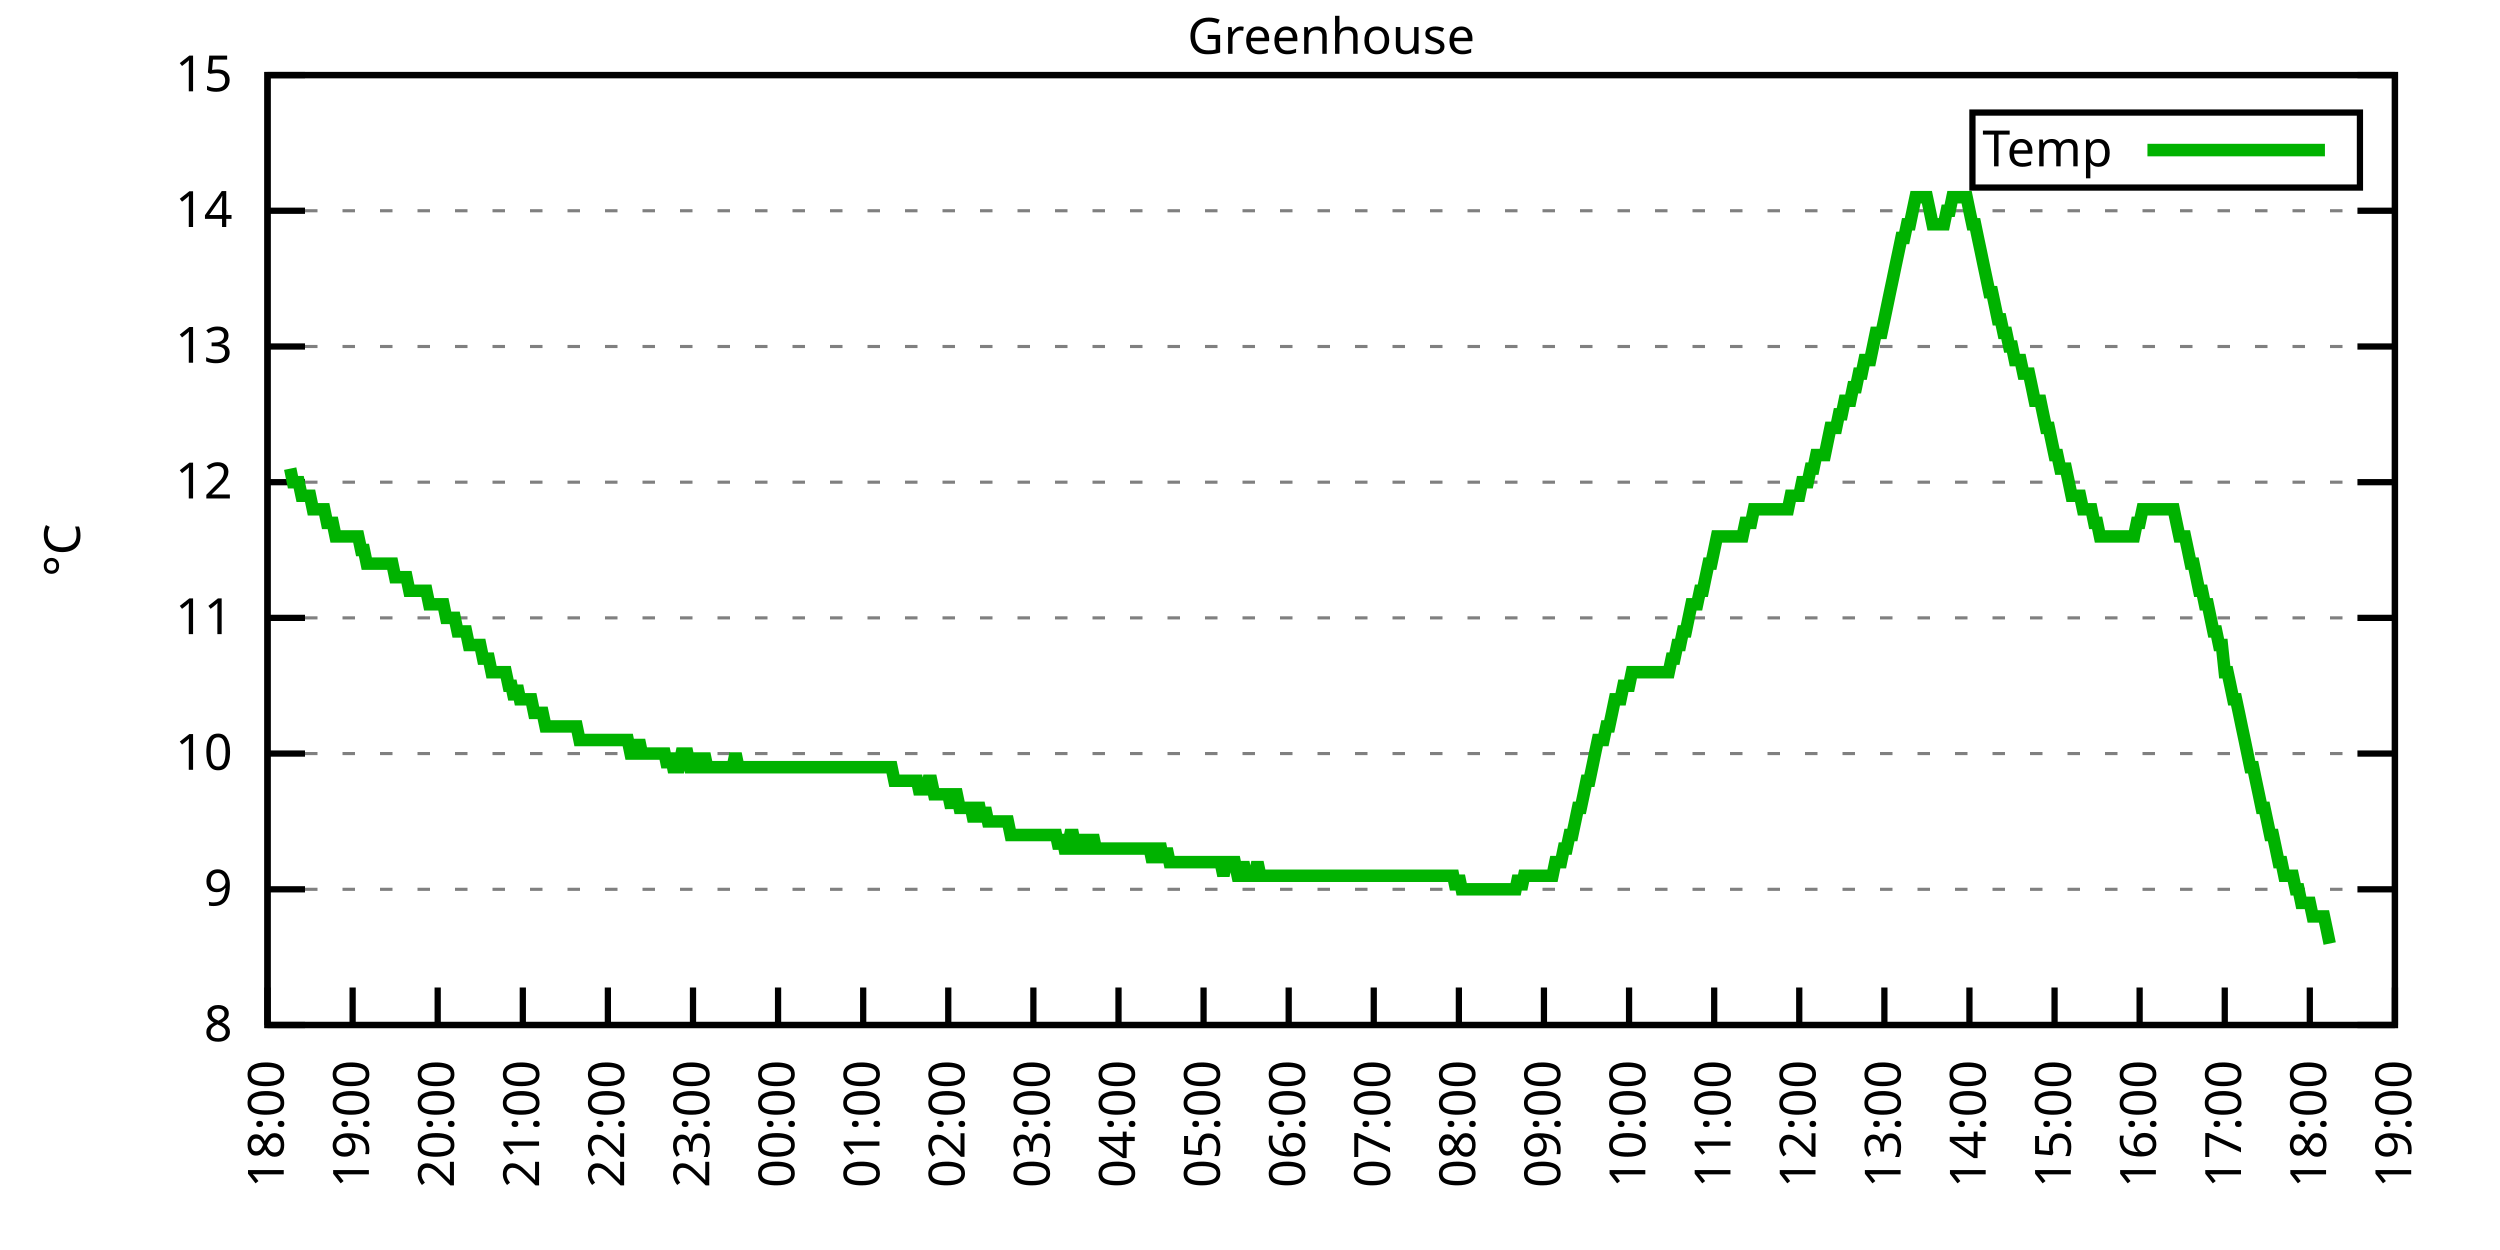
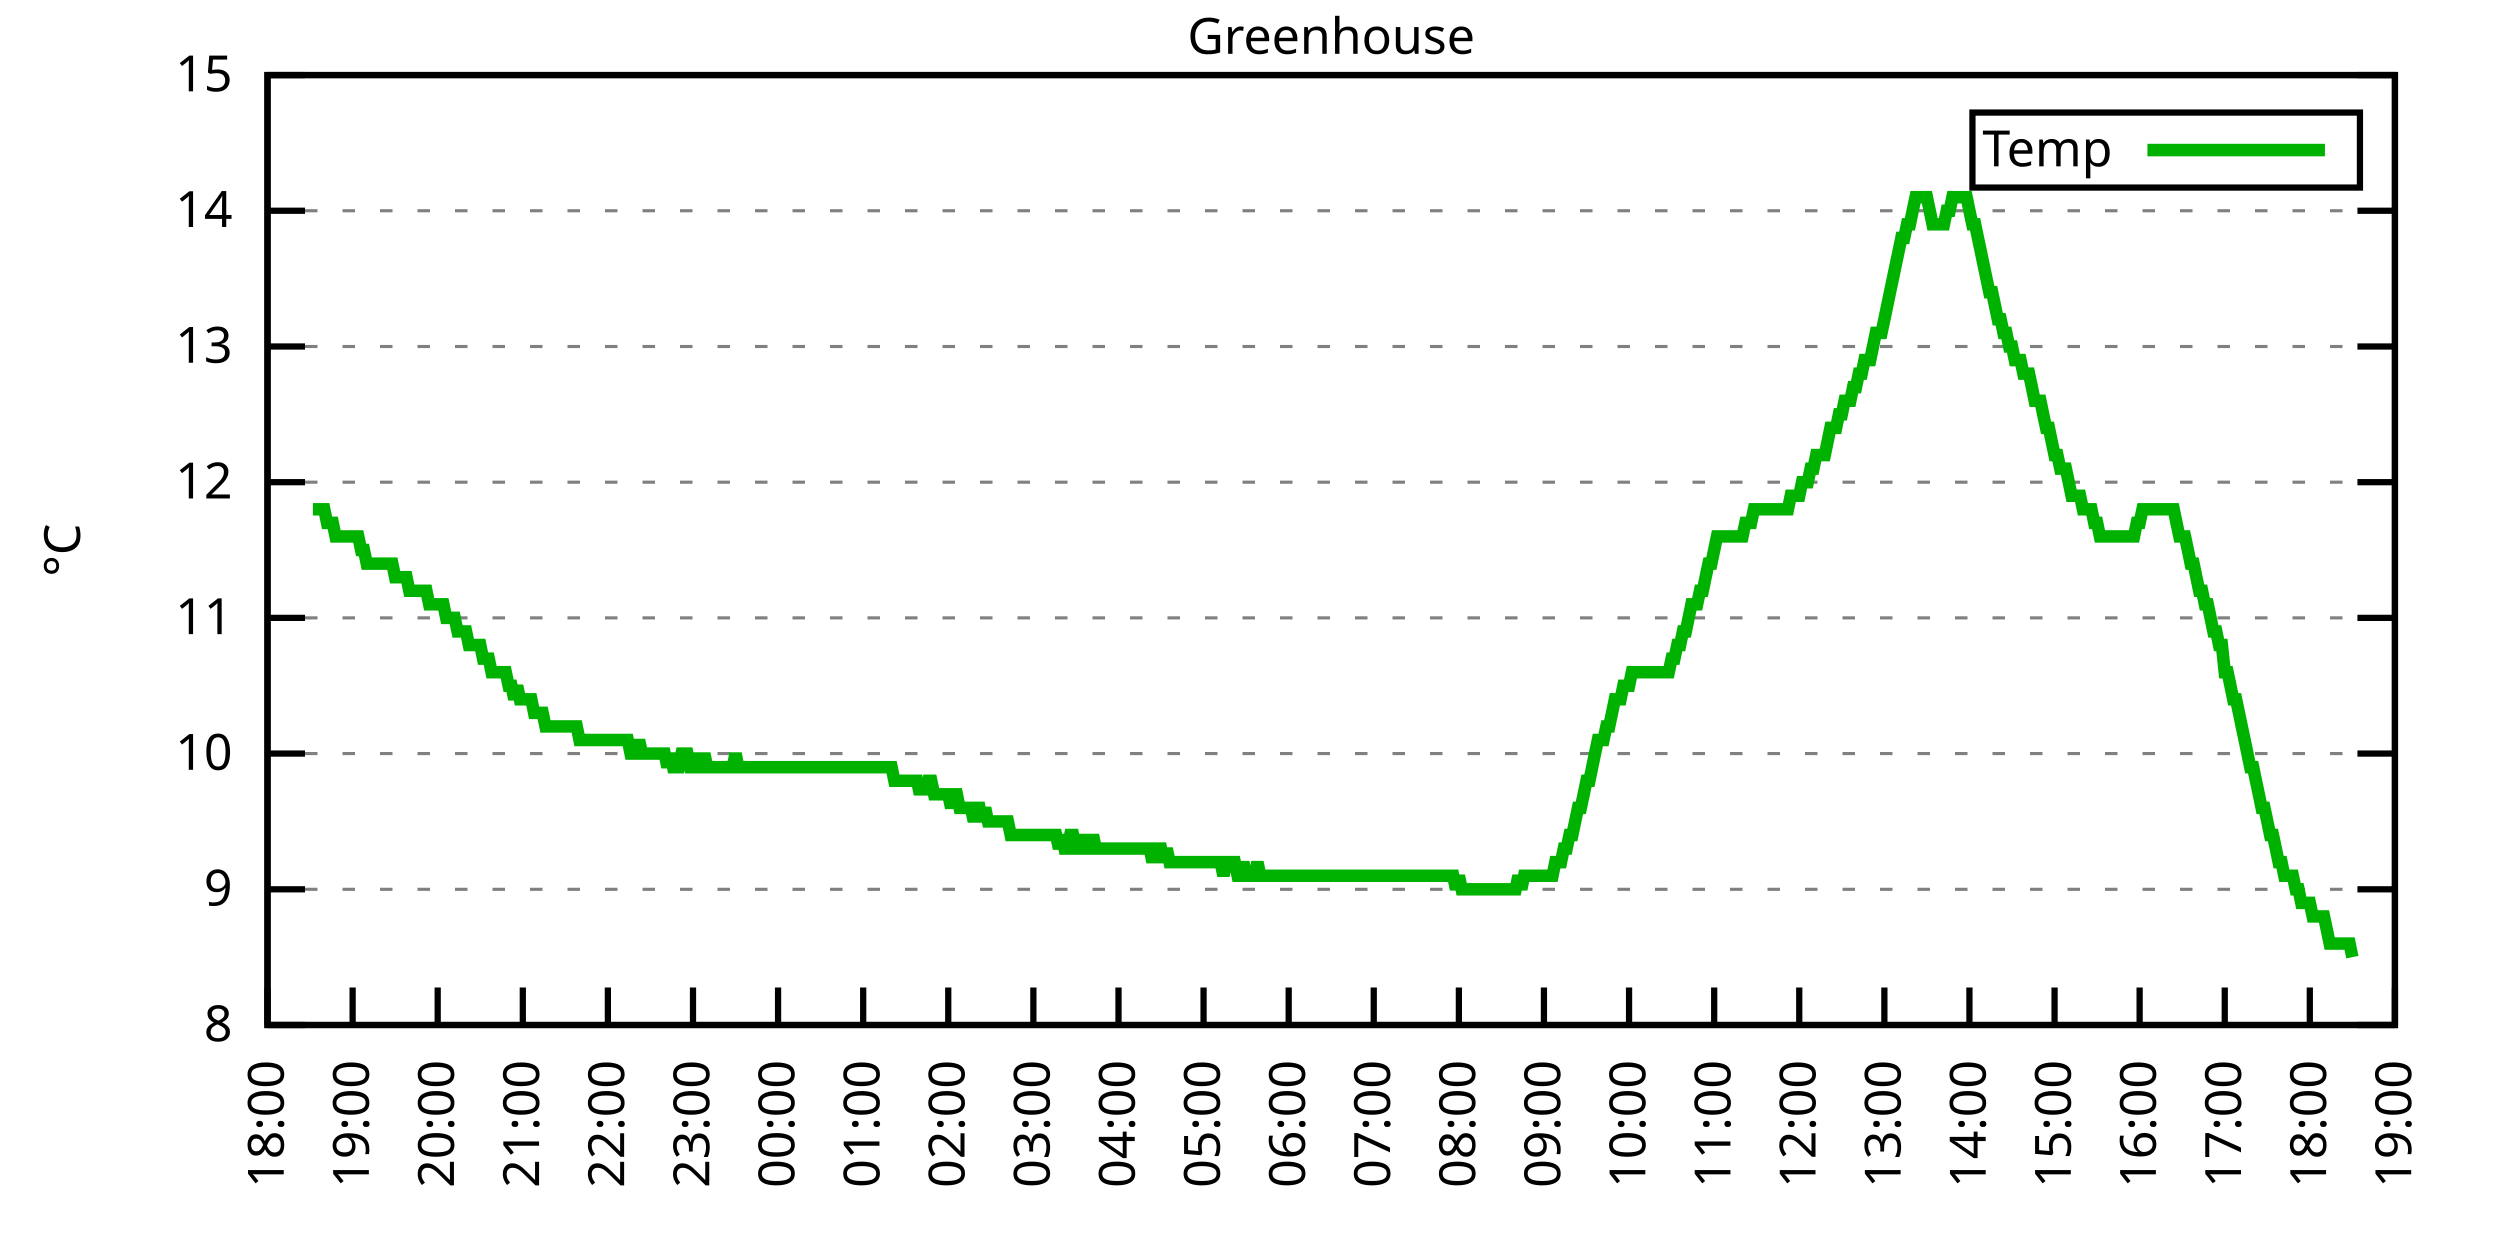
<svg xmlns="http://www.w3.org/2000/svg" xmlns:xlink="http://www.w3.org/1999/xlink" width="400" height="200" viewBox="0 0 400 200">
  <g id="gnuplot_canvas">
    <rect x="0" y="0" width="400" height="200" fill="none" />
    <defs>
      <circle id="gpDot" r="0.5" stroke-width="0.5" stroke="currentColor" />
      <path id="gpPt0" stroke-width="0.333" stroke="currentColor" d="M-1,0 h2 M0,-1 v2" />
      <path id="gpPt1" stroke-width="0.333" stroke="currentColor" d="M-1,-1 L1,1 M1,-1 L-1,1" />
      <path id="gpPt2" stroke-width="0.333" stroke="currentColor" d="M-1,0 L1,0 M0,-1 L0,1 M-1,-1 L1,1 M-1,1 L1,-1" />
      <rect id="gpPt3" stroke-width="0.333" stroke="currentColor" x="-1" y="-1" width="2" height="2" />
      <rect id="gpPt4" stroke-width="0.333" stroke="currentColor" fill="currentColor" x="-1" y="-1" width="2" height="2" />
      <circle id="gpPt5" stroke-width="0.333" stroke="currentColor" cx="0" cy="0" r="1" />
      <use xlink:href="#gpPt5" id="gpPt6" fill="currentColor" stroke="none" />
      <path id="gpPt7" stroke-width="0.333" stroke="currentColor" d="M0,-1.33 L-1.33,0.67 L1.33,0.67 z" />
      <use xlink:href="#gpPt7" id="gpPt8" fill="currentColor" stroke="none" />
      <use xlink:href="#gpPt7" id="gpPt9" stroke="currentColor" transform="rotate(180)" />
      <use xlink:href="#gpPt9" id="gpPt10" fill="currentColor" stroke="none" />
      <use xlink:href="#gpPt3" id="gpPt11" stroke="currentColor" transform="rotate(45)" />
      <use xlink:href="#gpPt11" id="gpPt12" fill="currentColor" stroke="none" />
      <path id="gpPt13" stroke-width="0.333" stroke="currentColor" d="M0,1.330 L1.265,0.411 L0.782,-1.067 L-0.782,-1.076 L-1.265,0.411 z" />
      <use xlink:href="#gpPt13" id="gpPt14" fill="currentColor" stroke="none" />
      <filter id="textbox" filterUnits="objectBoundingBox" x="0" y="0" height="1" width="1">
        <feFlood flood-color="white" flood-opacity="1" result="bgnd" />
        <feComposite in="SourceGraphic" in2="bgnd" operator="atop" />
      </filter>
      <filter id="greybox" filterUnits="objectBoundingBox" x="0" y="0" height="1" width="1">
        <feFlood flood-color="lightgrey" flood-opacity="1" result="grey" />
        <feComposite in="SourceGraphic" in2="grey" operator="atop" />
      </filter>
    </defs>
    <g fill="none" color="white" stroke="currentColor" stroke-width="1.00" stroke-linecap="butt" stroke-linejoin="miter">
</g>
    <g fill="none" color="black" stroke="currentColor" stroke-width="1.00" stroke-linecap="butt" stroke-linejoin="miter">
      <g stroke="none" shape-rendering="crispEdges">
        <polygon fill="rgb(255, 255, 255)" points="42.80,164.00 383.18,164.00 383.18,12.02 42.80,12.02 " />
      </g>
    </g>
    <g fill="none" color="black" stroke="currentColor" stroke-width="1.00" stroke-linecap="butt" stroke-linejoin="miter">
</g>
    <g fill="none" color="black" stroke="black" stroke-width="0.50" stroke-linecap="butt" stroke-linejoin="miter">
</g>
    <g fill="none" color="gray" stroke="currentColor" stroke-width="0.50" stroke-linecap="butt" stroke-linejoin="miter">
      <path stroke="gray" stroke-dasharray="2,4" class="gridline" d="M42.80,164.00 L383.19,164.00  " />
    </g>
    <g fill="none" color="gray" stroke="gray" stroke-width="1.00" stroke-linecap="butt" stroke-linejoin="miter">
</g>
    <g fill="none" color="black" stroke="currentColor" stroke-width="1.00" stroke-linecap="butt" stroke-linejoin="miter">
      <path stroke="black" d="M42.80,164.00 L48.80,164.00 M383.19,164.00 L377.19,164.00  " />
      <g transform="translate(37.20,166.60)" stroke="none" fill="black" font-family="Sans" font-size="8.00" text-anchor="end">
        <text>
          <tspan font-family="Sans"> 8</tspan>
        </text>
      </g>
    </g>
    <g fill="none" color="black" stroke="currentColor" stroke-width="1.00" stroke-linecap="butt" stroke-linejoin="miter">
</g>
    <g fill="none" color="black" stroke="black" stroke-width="0.50" stroke-linecap="butt" stroke-linejoin="miter">
</g>
    <g fill="none" color="gray" stroke="currentColor" stroke-width="0.50" stroke-linecap="butt" stroke-linejoin="miter">
      <path stroke="gray" stroke-dasharray="2,4" class="gridline" d="M42.80,142.29 L383.19,142.29  " />
    </g>
    <g fill="none" color="gray" stroke="gray" stroke-width="1.00" stroke-linecap="butt" stroke-linejoin="miter">
</g>
    <g fill="none" color="black" stroke="currentColor" stroke-width="1.00" stroke-linecap="butt" stroke-linejoin="miter">
      <path stroke="black" d="M42.80,142.29 L48.80,142.29 M383.19,142.29 L377.19,142.29  " />
      <g transform="translate(37.20,144.89)" stroke="none" fill="black" font-family="Sans" font-size="8.00" text-anchor="end">
        <text>
          <tspan font-family="Sans"> 9</tspan>
        </text>
      </g>
    </g>
    <g fill="none" color="black" stroke="currentColor" stroke-width="1.00" stroke-linecap="butt" stroke-linejoin="miter">
</g>
    <g fill="none" color="black" stroke="black" stroke-width="0.50" stroke-linecap="butt" stroke-linejoin="miter">
</g>
    <g fill="none" color="gray" stroke="currentColor" stroke-width="0.50" stroke-linecap="butt" stroke-linejoin="miter">
      <path stroke="gray" stroke-dasharray="2,4" class="gridline" d="M42.80,120.57 L383.19,120.57  " />
    </g>
    <g fill="none" color="gray" stroke="gray" stroke-width="1.00" stroke-linecap="butt" stroke-linejoin="miter">
</g>
    <g fill="none" color="black" stroke="currentColor" stroke-width="1.00" stroke-linecap="butt" stroke-linejoin="miter">
      <path stroke="black" d="M42.80,120.57 L48.80,120.57 M383.19,120.57 L377.19,120.57  " />
      <g transform="translate(37.20,123.17)" stroke="none" fill="black" font-family="Sans" font-size="8.00" text-anchor="end">
        <text>
          <tspan font-family="Sans"> 10</tspan>
        </text>
      </g>
    </g>
    <g fill="none" color="black" stroke="currentColor" stroke-width="1.00" stroke-linecap="butt" stroke-linejoin="miter">
</g>
    <g fill="none" color="black" stroke="black" stroke-width="0.50" stroke-linecap="butt" stroke-linejoin="miter">
</g>
    <g fill="none" color="gray" stroke="currentColor" stroke-width="0.50" stroke-linecap="butt" stroke-linejoin="miter">
      <path stroke="gray" stroke-dasharray="2,4" class="gridline" d="M42.80,98.86 L383.19,98.86  " />
    </g>
    <g fill="none" color="gray" stroke="gray" stroke-width="1.00" stroke-linecap="butt" stroke-linejoin="miter">
</g>
    <g fill="none" color="black" stroke="currentColor" stroke-width="1.00" stroke-linecap="butt" stroke-linejoin="miter">
      <path stroke="black" d="M42.80,98.86 L48.80,98.86 M383.19,98.86 L377.19,98.86  " />
      <g transform="translate(37.20,101.46)" stroke="none" fill="black" font-family="Sans" font-size="8.00" text-anchor="end">
        <text>
          <tspan font-family="Sans"> 11</tspan>
        </text>
      </g>
    </g>
    <g fill="none" color="black" stroke="currentColor" stroke-width="1.00" stroke-linecap="butt" stroke-linejoin="miter">
</g>
    <g fill="none" color="black" stroke="black" stroke-width="0.50" stroke-linecap="butt" stroke-linejoin="miter">
</g>
    <g fill="none" color="gray" stroke="currentColor" stroke-width="0.50" stroke-linecap="butt" stroke-linejoin="miter">
      <path stroke="gray" stroke-dasharray="2,4" class="gridline" d="M42.80,77.15 L383.19,77.15  " />
    </g>
    <g fill="none" color="gray" stroke="gray" stroke-width="1.00" stroke-linecap="butt" stroke-linejoin="miter">
</g>
    <g fill="none" color="black" stroke="currentColor" stroke-width="1.00" stroke-linecap="butt" stroke-linejoin="miter">
      <path stroke="black" d="M42.80,77.15 L48.80,77.15 M383.19,77.15 L377.19,77.15  " />
      <g transform="translate(37.20,79.75)" stroke="none" fill="black" font-family="Sans" font-size="8.00" text-anchor="end">
        <text>
          <tspan font-family="Sans"> 12</tspan>
        </text>
      </g>
    </g>
    <g fill="none" color="black" stroke="currentColor" stroke-width="1.00" stroke-linecap="butt" stroke-linejoin="miter">
</g>
    <g fill="none" color="black" stroke="black" stroke-width="0.50" stroke-linecap="butt" stroke-linejoin="miter">
</g>
    <g fill="none" color="gray" stroke="currentColor" stroke-width="0.50" stroke-linecap="butt" stroke-linejoin="miter">
      <path stroke="gray" stroke-dasharray="2,4" class="gridline" d="M42.80,55.44 L383.19,55.44  " />
    </g>
    <g fill="none" color="gray" stroke="gray" stroke-width="1.00" stroke-linecap="butt" stroke-linejoin="miter">
</g>
    <g fill="none" color="black" stroke="currentColor" stroke-width="1.00" stroke-linecap="butt" stroke-linejoin="miter">
      <path stroke="black" d="M42.80,55.44 L48.80,55.44 M383.19,55.44 L377.19,55.44  " />
      <g transform="translate(37.20,58.04)" stroke="none" fill="black" font-family="Sans" font-size="8.00" text-anchor="end">
        <text>
          <tspan font-family="Sans"> 13</tspan>
        </text>
      </g>
    </g>
    <g fill="none" color="black" stroke="currentColor" stroke-width="1.00" stroke-linecap="butt" stroke-linejoin="miter">
</g>
    <g fill="none" color="black" stroke="black" stroke-width="0.50" stroke-linecap="butt" stroke-linejoin="miter">
</g>
    <g fill="none" color="gray" stroke="currentColor" stroke-width="0.50" stroke-linecap="butt" stroke-linejoin="miter">
      <path stroke="gray" stroke-dasharray="2,4" class="gridline" d="M42.80,33.72 L383.19,33.72  " />
    </g>
    <g fill="none" color="gray" stroke="gray" stroke-width="1.00" stroke-linecap="butt" stroke-linejoin="miter">
</g>
    <g fill="none" color="black" stroke="currentColor" stroke-width="1.00" stroke-linecap="butt" stroke-linejoin="miter">
      <path stroke="black" d="M42.80,33.72 L48.80,33.72 M383.19,33.72 L377.19,33.72  " />
      <g transform="translate(37.20,36.32)" stroke="none" fill="black" font-family="Sans" font-size="8.00" text-anchor="end">
        <text>
          <tspan font-family="Sans"> 14</tspan>
        </text>
      </g>
    </g>
    <g fill="none" color="black" stroke="currentColor" stroke-width="1.00" stroke-linecap="butt" stroke-linejoin="miter">
</g>
    <g fill="none" color="black" stroke="black" stroke-width="0.50" stroke-linecap="butt" stroke-linejoin="miter">
</g>
    <g fill="none" color="gray" stroke="currentColor" stroke-width="0.50" stroke-linecap="butt" stroke-linejoin="miter">
      <path stroke="gray" stroke-dasharray="2,4" class="gridline" d="M42.80,12.01 L383.19,12.01  " />
    </g>
    <g fill="none" color="gray" stroke="gray" stroke-width="1.00" stroke-linecap="butt" stroke-linejoin="miter">
</g>
    <g fill="none" color="black" stroke="currentColor" stroke-width="1.00" stroke-linecap="butt" stroke-linejoin="miter">
      <path stroke="black" d="M42.80,12.01 L48.80,12.01 M383.19,12.01 L377.19,12.01  " />
      <g transform="translate(37.20,14.61)" stroke="none" fill="black" font-family="Sans" font-size="8.00" text-anchor="end">
        <text>
          <tspan font-family="Sans"> 15</tspan>
        </text>
      </g>
    </g>
    <g fill="none" color="black" stroke="currentColor" stroke-width="1.00" stroke-linecap="butt" stroke-linejoin="miter">
      <path stroke="black" d="M42.80,164.00 L42.80,158.00  " />
      <g transform="translate(45.40,169.60) rotate(270.00)" stroke="none" fill="black" font-family="Sans" font-size="8.00" text-anchor="end">
        <text>
          <tspan font-family="Sans">18:00</tspan>
        </text>
      </g>
    </g>
    <g fill="none" color="black" stroke="currentColor" stroke-width="1.00" stroke-linecap="butt" stroke-linejoin="miter">
      <path stroke="black" d="M56.42,164.00 L56.42,158.00  " />
      <g transform="translate(59.02,169.60) rotate(270.00)" stroke="none" fill="black" font-family="Sans" font-size="8.00" text-anchor="end">
        <text>
          <tspan font-family="Sans">19:00</tspan>
        </text>
      </g>
    </g>
    <g fill="none" color="black" stroke="currentColor" stroke-width="1.00" stroke-linecap="butt" stroke-linejoin="miter">
      <path stroke="black" d="M70.03,164.00 L70.03,158.00  " />
      <g transform="translate(72.63,169.60) rotate(270.00)" stroke="none" fill="black" font-family="Sans" font-size="8.00" text-anchor="end">
        <text>
          <tspan font-family="Sans">20:00</tspan>
        </text>
      </g>
    </g>
    <g fill="none" color="black" stroke="currentColor" stroke-width="1.00" stroke-linecap="butt" stroke-linejoin="miter">
      <path stroke="black" d="M83.65,164.00 L83.65,158.00  " />
      <g transform="translate(86.25,169.60) rotate(270.00)" stroke="none" fill="black" font-family="Sans" font-size="8.00" text-anchor="end">
        <text>
          <tspan font-family="Sans">21:00</tspan>
        </text>
      </g>
    </g>
    <g fill="none" color="black" stroke="currentColor" stroke-width="1.00" stroke-linecap="butt" stroke-linejoin="miter">
      <path stroke="black" d="M97.26,164.00 L97.26,158.00  " />
      <g transform="translate(99.86,169.60) rotate(270.00)" stroke="none" fill="black" font-family="Sans" font-size="8.00" text-anchor="end">
        <text>
          <tspan font-family="Sans">22:00</tspan>
        </text>
      </g>
    </g>
    <g fill="none" color="black" stroke="currentColor" stroke-width="1.00" stroke-linecap="butt" stroke-linejoin="miter">
      <path stroke="black" d="M110.88,164.00 L110.88,158.00  " />
      <g transform="translate(113.48,169.60) rotate(270.00)" stroke="none" fill="black" font-family="Sans" font-size="8.00" text-anchor="end">
        <text>
          <tspan font-family="Sans">23:00</tspan>
        </text>
      </g>
    </g>
    <g fill="none" color="black" stroke="currentColor" stroke-width="1.00" stroke-linecap="butt" stroke-linejoin="miter">
      <path stroke="black" d="M124.49,164.00 L124.49,158.00  " />
      <g transform="translate(127.09,169.60) rotate(270.00)" stroke="none" fill="black" font-family="Sans" font-size="8.00" text-anchor="end">
        <text>
          <tspan font-family="Sans">00:00</tspan>
        </text>
      </g>
    </g>
    <g fill="none" color="black" stroke="currentColor" stroke-width="1.00" stroke-linecap="butt" stroke-linejoin="miter">
      <path stroke="black" d="M138.11,164.00 L138.11,158.00  " />
      <g transform="translate(140.71,169.60) rotate(270.00)" stroke="none" fill="black" font-family="Sans" font-size="8.00" text-anchor="end">
        <text>
          <tspan font-family="Sans">01:00</tspan>
        </text>
      </g>
    </g>
    <g fill="none" color="black" stroke="currentColor" stroke-width="1.00" stroke-linecap="butt" stroke-linejoin="miter">
      <path stroke="black" d="M151.72,164.00 L151.72,158.00  " />
      <g transform="translate(154.32,169.60) rotate(270.00)" stroke="none" fill="black" font-family="Sans" font-size="8.00" text-anchor="end">
        <text>
          <tspan font-family="Sans">02:00</tspan>
        </text>
      </g>
    </g>
    <g fill="none" color="black" stroke="currentColor" stroke-width="1.00" stroke-linecap="butt" stroke-linejoin="miter">
      <path stroke="black" d="M165.34,164.00 L165.34,158.00  " />
      <g transform="translate(167.94,169.60) rotate(270.00)" stroke="none" fill="black" font-family="Sans" font-size="8.00" text-anchor="end">
        <text>
          <tspan font-family="Sans">03:00</tspan>
        </text>
      </g>
    </g>
    <g fill="none" color="black" stroke="currentColor" stroke-width="1.00" stroke-linecap="butt" stroke-linejoin="miter">
      <path stroke="black" d="M178.96,164.00 L178.96,158.00  " />
      <g transform="translate(181.56,169.60) rotate(270.00)" stroke="none" fill="black" font-family="Sans" font-size="8.00" text-anchor="end">
        <text>
          <tspan font-family="Sans">04:00</tspan>
        </text>
      </g>
    </g>
    <g fill="none" color="black" stroke="currentColor" stroke-width="1.00" stroke-linecap="butt" stroke-linejoin="miter">
      <path stroke="black" d="M192.57,164.00 L192.57,158.00  " />
      <g transform="translate(195.17,169.60) rotate(270.00)" stroke="none" fill="black" font-family="Sans" font-size="8.00" text-anchor="end">
        <text>
          <tspan font-family="Sans">05:00</tspan>
        </text>
      </g>
    </g>
    <g fill="none" color="black" stroke="currentColor" stroke-width="1.00" stroke-linecap="butt" stroke-linejoin="miter">
      <path stroke="black" d="M206.19,164.00 L206.19,158.00  " />
      <g transform="translate(208.79,169.60) rotate(270.00)" stroke="none" fill="black" font-family="Sans" font-size="8.00" text-anchor="end">
        <text>
          <tspan font-family="Sans">06:00</tspan>
        </text>
      </g>
    </g>
    <g fill="none" color="black" stroke="currentColor" stroke-width="1.00" stroke-linecap="butt" stroke-linejoin="miter">
      <path stroke="black" d="M219.80,164.00 L219.80,158.00  " />
      <g transform="translate(222.40,169.60) rotate(270.00)" stroke="none" fill="black" font-family="Sans" font-size="8.00" text-anchor="end">
        <text>
          <tspan font-family="Sans">07:00</tspan>
        </text>
      </g>
    </g>
    <g fill="none" color="black" stroke="currentColor" stroke-width="1.00" stroke-linecap="butt" stroke-linejoin="miter">
      <path stroke="black" d="M233.42,164.00 L233.42,158.00  " />
      <g transform="translate(236.02,169.60) rotate(270.00)" stroke="none" fill="black" font-family="Sans" font-size="8.00" text-anchor="end">
        <text>
          <tspan font-family="Sans">08:00</tspan>
        </text>
      </g>
    </g>
    <g fill="none" color="black" stroke="currentColor" stroke-width="1.00" stroke-linecap="butt" stroke-linejoin="miter">
      <path stroke="black" d="M247.03,164.00 L247.03,158.00  " />
      <g transform="translate(249.63,169.60) rotate(270.00)" stroke="none" fill="black" font-family="Sans" font-size="8.00" text-anchor="end">
        <text>
          <tspan font-family="Sans">09:00</tspan>
        </text>
      </g>
    </g>
    <g fill="none" color="black" stroke="currentColor" stroke-width="1.00" stroke-linecap="butt" stroke-linejoin="miter">
      <path stroke="black" d="M260.65,164.00 L260.65,158.00  " />
      <g transform="translate(263.25,169.60) rotate(270.00)" stroke="none" fill="black" font-family="Sans" font-size="8.00" text-anchor="end">
        <text>
          <tspan font-family="Sans">10:00</tspan>
        </text>
      </g>
    </g>
    <g fill="none" color="black" stroke="currentColor" stroke-width="1.00" stroke-linecap="butt" stroke-linejoin="miter">
      <path stroke="black" d="M274.27,164.00 L274.27,158.00  " />
      <g transform="translate(276.87,169.60) rotate(270.00)" stroke="none" fill="black" font-family="Sans" font-size="8.00" text-anchor="end">
        <text>
          <tspan font-family="Sans">11:00</tspan>
        </text>
      </g>
    </g>
    <g fill="none" color="black" stroke="currentColor" stroke-width="1.00" stroke-linecap="butt" stroke-linejoin="miter">
      <path stroke="black" d="M287.88,164.00 L287.88,158.00  " />
      <g transform="translate(290.48,169.60) rotate(270.00)" stroke="none" fill="black" font-family="Sans" font-size="8.00" text-anchor="end">
        <text>
          <tspan font-family="Sans">12:00</tspan>
        </text>
      </g>
    </g>
    <g fill="none" color="black" stroke="currentColor" stroke-width="1.00" stroke-linecap="butt" stroke-linejoin="miter">
      <path stroke="black" d="M301.50,164.00 L301.50,158.00  " />
      <g transform="translate(304.10,169.60) rotate(270.00)" stroke="none" fill="black" font-family="Sans" font-size="8.00" text-anchor="end">
        <text>
          <tspan font-family="Sans">13:00</tspan>
        </text>
      </g>
    </g>
    <g fill="none" color="black" stroke="currentColor" stroke-width="1.00" stroke-linecap="butt" stroke-linejoin="miter">
      <path stroke="black" d="M315.11,164.00 L315.11,158.00  " />
      <g transform="translate(317.71,169.60) rotate(270.00)" stroke="none" fill="black" font-family="Sans" font-size="8.00" text-anchor="end">
        <text>
          <tspan font-family="Sans">14:00</tspan>
        </text>
      </g>
    </g>
    <g fill="none" color="black" stroke="currentColor" stroke-width="1.00" stroke-linecap="butt" stroke-linejoin="miter">
      <path stroke="black" d="M328.73,164.00 L328.73,158.00  " />
      <g transform="translate(331.33,169.60) rotate(270.00)" stroke="none" fill="black" font-family="Sans" font-size="8.00" text-anchor="end">
        <text>
          <tspan font-family="Sans">15:00</tspan>
        </text>
      </g>
    </g>
    <g fill="none" color="black" stroke="currentColor" stroke-width="1.00" stroke-linecap="butt" stroke-linejoin="miter">
      <path stroke="black" d="M342.34,164.00 L342.34,158.00  " />
      <g transform="translate(344.94,169.60) rotate(270.00)" stroke="none" fill="black" font-family="Sans" font-size="8.00" text-anchor="end">
        <text>
          <tspan font-family="Sans">16:00</tspan>
        </text>
      </g>
    </g>
    <g fill="none" color="black" stroke="currentColor" stroke-width="1.00" stroke-linecap="butt" stroke-linejoin="miter">
      <path stroke="black" d="M355.96,164.00 L355.96,158.00  " />
      <g transform="translate(358.56,169.60) rotate(270.00)" stroke="none" fill="black" font-family="Sans" font-size="8.00" text-anchor="end">
        <text>
          <tspan font-family="Sans">17:00</tspan>
        </text>
      </g>
    </g>
    <g fill="none" color="black" stroke="currentColor" stroke-width="1.00" stroke-linecap="butt" stroke-linejoin="miter">
      <path stroke="black" d="M369.57,164.00 L369.57,158.00  " />
      <g transform="translate(372.17,169.60) rotate(270.00)" stroke="none" fill="black" font-family="Sans" font-size="8.00" text-anchor="end">
        <text>
          <tspan font-family="Sans">18:00</tspan>
        </text>
      </g>
    </g>
    <g fill="none" color="black" stroke="currentColor" stroke-width="1.00" stroke-linecap="butt" stroke-linejoin="miter">
      <path stroke="black" d="M383.19,164.00 L383.19,158.00  " />
      <g transform="translate(385.79,169.60) rotate(270.00)" stroke="none" fill="black" font-family="Sans" font-size="8.00" text-anchor="end">
        <text>
          <tspan font-family="Sans">19:00</tspan>
        </text>
      </g>
    </g>
    <g fill="none" color="black" stroke="currentColor" stroke-width="1.00" stroke-linecap="butt" stroke-linejoin="miter">
</g>
    <g fill="none" color="black" stroke="currentColor" stroke-width="1.00" stroke-linecap="butt" stroke-linejoin="miter">
      <path stroke="black" d="M42.80,12.01 L42.80,164.00 L383.19,164.00 L383.19,12.01 L42.80,12.01 Z  " />
    </g>
    <g fill="none" color="black" stroke="currentColor" stroke-width="1.00" stroke-linecap="butt" stroke-linejoin="miter">
</g>
    <g fill="none" color="black" stroke="currentColor" stroke-width="1.00" stroke-linecap="butt" stroke-linejoin="miter">
      <path stroke="black" d="M315.59,30.01 L315.59,18.01 L377.59,18.01 L377.59,30.01 L315.59,30.01 Z  " />
    </g>
    <g id="Greenhouse_plot_1">
      <g fill="none" color="white" stroke="black" stroke-width="2.00" stroke-linecap="butt" stroke-linejoin="miter">
</g>
      <g fill="none" color="black" stroke="currentColor" stroke-width="2.00" stroke-linecap="butt" stroke-linejoin="miter">
        <g transform="translate(337.99,26.61)" stroke="none" fill="black" font-family="Sans" font-size="8.00" text-anchor="end">
          <text>
            <tspan font-family="Sans">Temp</tspan>
          </text>
        </g>
      </g>
      <g fill="none" color="black" stroke="currentColor" stroke-width="2.00" stroke-linecap="butt" stroke-linejoin="miter">
-         <path stroke="rgb(  0, 178,   0)" d="M343.59,24.01 L371.99,24.01 M46.43,74.98 L46.88,77.15 L47.34,77.15 L47.79,77.15 L48.25,79.32 L48.70,79.32   L49.15,79.32 L49.61,79.32 L50.06,81.49 L50.52,81.49 L50.97,81.49 L51.42,81.49 L51.88,81.49 L52.33,83.66   L52.78,83.66 L53.24,83.66 L53.69,85.83 L54.15,85.83 L54.60,85.83 L55.05,85.83 L55.51,85.83 L55.96,85.83   L56.42,85.83 L56.87,85.83 L57.32,85.83 L57.78,88.00 L58.23,88.00 L58.68,90.18 L59.14,90.18 L59.59,90.18   L60.05,90.18 L60.50,90.18 L60.95,90.18 L61.41,90.18 L61.86,90.18 L62.32,90.18 L62.77,90.18 L63.22,92.35   L63.68,92.35 L64.13,92.35 L64.58,92.35 L65.04,92.35 L65.49,94.52 L65.95,94.52 L66.40,94.52 L66.85,94.52   L67.31,94.52 L67.76,94.52 L68.22,94.52 L68.67,96.69 L69.12,96.69 L69.58,96.69 L70.03,96.69 L70.49,96.69   L70.94,96.69 L71.39,98.86 L71.85,98.86 L72.30,98.86 L72.75,98.86 L73.21,101.03 L73.66,101.03 L74.12,101.03   L74.57,101.03 L75.02,103.20 L75.48,103.20 L75.93,103.20 L76.39,103.20 L76.84,103.20 L77.29,105.38 L77.75,105.38   L78.20,105.38 L78.65,107.55 L79.11,107.55 L79.56,107.55 L80.02,107.55 L80.47,107.55 L80.92,107.55 L81.38,109.72   L81.83,109.72 L82.29,111.89 L82.74,109.72 L83.19,111.89 L83.65,111.89 L84.10,111.89 L84.55,111.89 L85.01,111.89   L85.46,114.06 L85.92,114.06 L86.37,114.06 L86.82,114.06 L87.28,116.23 L87.73,116.23 L88.19,116.23 L88.64,116.23   L89.09,116.23 L89.55,116.23 L90.00,116.23 L90.45,116.23 L90.91,116.23 L91.36,116.23 L91.82,116.23 L92.27,116.23   L92.72,118.40 L93.18,118.40 L93.63,118.40 L94.09,118.40 L94.54,118.40 L94.99,118.40 L95.45,118.40 L95.90,118.40   L96.35,118.40 L96.81,118.40 L97.26,118.40 L97.72,118.40 L98.17,118.40 L98.62,118.40 L99.08,118.40 L99.53,118.40   L99.99,118.40 L100.44,118.40 L100.89,120.57 L101.35,120.57 L101.80,120.57 L102.25,118.40 L102.71,120.57 L103.16,120.57   L103.62,120.57 L104.07,120.57 L104.52,120.57 L104.98,120.57 L105.43,120.57 L105.89,120.57 L106.34,120.57 L106.79,122.75   L107.25,120.57 L107.70,122.75 L108.15,122.75 L108.61,122.75 L109.06,120.57 L109.52,120.57 L109.97,120.57 L110.42,122.75   L110.88,122.75 L111.33,120.57 L111.79,122.75 L112.24,122.75 L112.69,120.57 L113.15,122.75 L113.60,122.75 L114.05,122.75   L114.51,122.75 L114.96,122.75 L115.42,122.75 L115.87,122.75 L116.32,122.75 L116.78,122.75 L117.23,122.75 L117.69,120.57   L118.14,122.75 L118.59,122.75 L119.05,122.75 L119.50,122.75 L119.96,122.75 L120.41,122.75 L120.86,122.75 L121.32,122.75   L121.77,122.75 L122.22,122.75 L122.68,122.75 L123.13,122.75 L123.59,122.75 L124.04,122.75 L124.49,122.75 L124.95,122.75   L125.40,122.75 L125.86,122.75 L126.31,122.75 L126.76,122.75 L127.22,122.75 L127.67,122.75 L128.12,122.75 L128.58,122.75   L129.03,122.75 L129.49,122.75 L129.94,122.75 L130.39,122.75 L130.85,122.75 L131.30,122.75 L131.76,122.75 L132.21,122.75   L132.66,122.75 L133.12,122.75 L133.57,122.75 L134.02,122.75 L134.48,122.75 L134.93,122.75 L135.39,122.75 L135.84,122.75   L136.29,122.75 L136.75,122.75 L137.20,122.75 L137.66,122.75 L138.11,122.75 L138.56,122.75 L139.02,122.75 L139.47,122.75   L139.92,122.75 L140.38,122.75 L140.83,122.75 L141.29,122.75 L141.74,122.75 L142.19,122.75 L142.65,122.75 L143.10,124.92   L143.56,124.92 L144.01,124.92 L144.46,124.92 L144.92,124.92 L145.37,124.92 L145.82,124.92 L146.28,124.92 L146.73,124.92   L147.19,127.09 L147.64,124.92 L148.09,127.09 L148.55,124.92 L149.00,124.92 L149.46,127.09 L149.91,127.09 L150.36,127.09   L150.82,127.09 L151.27,127.09 L151.72,127.09 L152.18,129.26 L152.63,127.09 L153.09,127.09 L153.54,129.26 L153.99,129.26   L154.45,129.26 L154.90,129.26 L155.36,129.26 L155.81,131.43 L156.26,129.26 L156.72,129.26 L157.17,131.43 L157.62,129.26   L158.08,131.43 L158.53,131.43 L158.99,131.43 L159.44,131.43 L159.89,131.43 L160.35,131.43 L160.80,131.43 L161.26,131.43   L161.71,133.60 L162.16,133.60 L162.62,133.60 L163.07,133.60 L163.52,133.60 L163.98,133.60 L164.43,133.60 L164.89,133.60   L165.34,133.60 L165.79,133.60 L166.25,133.60 L166.70,133.60 L167.16,133.60 L167.61,133.60 L168.06,133.60 L168.52,133.60   L168.97,133.60 L169.43,135.77 L169.88,133.60 L170.33,135.77 L170.79,135.77 L171.24,133.60 L171.69,133.60 L172.15,135.77   L172.60,135.77 L173.06,133.60 L173.51,135.77 L173.96,135.77 L174.42,135.77 L174.87,133.60 L175.33,135.77 L175.78,135.77   L176.23,135.77 L176.69,135.77 L177.14,135.77 L177.59,135.77 L178.05,135.77 L178.50,135.77 L178.96,135.77 L179.41,135.77   L179.86,135.77 L180.32,135.77 L180.77,135.77 L181.23,135.77 L181.68,135.77 L182.13,135.77 L182.59,135.77 L183.04,135.77   L183.49,135.77 L183.95,135.77 L184.40,137.94 L184.86,135.77 L185.31,135.77 L185.76,135.77 L186.22,137.94 L186.67,135.77   L187.13,137.94 L187.58,137.94 L188.03,137.94 L188.49,137.94 L188.94,137.94 L189.39,137.94 L189.85,137.94 L190.30,137.94   L190.76,137.94 L191.21,137.94 L191.66,137.94 L192.12,137.94 L192.57,137.94 L193.03,137.94 L193.48,137.94 L193.93,137.94   L194.39,137.94 L194.84,137.94 L195.29,137.94 L195.75,140.12 L196.20,137.94 L196.66,137.94 L197.11,137.94 L197.56,137.94   L198.02,140.12 L198.47,140.12 L198.93,137.94 L199.38,140.12 L199.83,140.12 L200.29,140.12 L200.74,140.12 L201.19,137.94   L201.65,140.12 L202.10,140.12 L202.56,140.12 L203.01,140.12 L203.46,140.12 L203.92,140.12 L204.37,140.12 L204.83,140.12   L205.28,140.12 L205.73,140.12 L206.19,140.12 L206.64,140.12 L207.09,140.12 L207.55,140.12 L208.00,140.12 L208.46,140.12   L208.91,140.12 L209.36,140.12 L209.82,140.12 L210.27,140.12 L210.73,140.12 L211.18,140.12 L211.63,140.12 L212.09,140.12   L212.54,140.12 L213.00,140.12 L213.45,140.12 L213.90,140.12 L214.36,140.12 L214.81,140.12 L215.26,140.12 L215.72,140.12   L216.17,140.12 L216.63,140.12 L217.08,140.12 L217.53,140.12 L217.99,140.12 L218.44,140.12 L218.90,140.12 L219.35,140.12   L219.80,140.12 L220.26,140.12 L220.71,140.12 L221.16,140.12 L221.62,140.12 L222.07,140.12 L222.53,140.12 L222.98,140.12   L223.43,140.12 L223.89,140.12 L224.34,140.12 L224.80,140.12 L225.25,140.12 L225.70,140.12 L226.16,140.12 L226.61,140.12   L227.06,140.12 L227.52,140.12 L227.97,140.12 L228.43,140.12 L228.88,140.12 L229.33,140.12 L229.79,140.12 L230.24,140.12   L230.70,140.12 L231.15,140.12 L231.60,140.12 L232.06,140.12 L232.51,140.12 L232.96,142.29 L233.42,140.12 L233.87,142.29   L234.33,142.29 L234.78,142.29 L235.23,142.29 L235.69,142.29 L236.14,142.29 L236.60,142.29 L237.05,142.29 L237.50,142.29   L237.96,142.29 L238.41,142.29 L238.86,142.29 L239.32,142.29 L239.77,142.29 L240.23,142.29 L240.68,142.29 L241.13,142.29   L241.59,142.29 L242.04,142.29 L242.50,142.29 L242.95,140.12 L243.40,142.29 L243.86,140.12 L244.31,140.12 L244.76,140.12   L245.22,140.12 L245.67,140.12 L246.13,140.12 L246.58,140.12 L247.03,140.12 L247.49,140.12 L247.94,140.12 L248.40,140.12   L248.85,137.94 L249.30,137.94 L249.76,137.94 L250.21,135.77 L250.66,135.77 L251.12,133.60 L251.57,133.60 L252.03,131.43   L252.48,129.26 L252.93,129.26 L253.39,127.09 L253.84,124.92 L254.30,124.92 L254.75,122.75 L255.20,120.57 L255.66,118.40   L256.11,118.40 L256.56,118.40 L257.02,116.23 L257.47,116.23 L257.93,114.06 L258.38,111.89 L258.83,111.89 L259.29,111.89   L259.74,109.72 L260.20,109.72 L260.65,109.72 L261.10,107.55 L261.56,107.55 L262.01,107.55 L262.47,107.55 L262.92,107.55   L263.37,107.55 L263.83,107.55 L264.28,107.55 L264.73,107.55 L265.19,107.55 L265.64,107.55 L266.10,107.55 L266.55,107.55   L267.00,107.55 L267.46,105.38 L267.91,105.38 L268.37,103.20 L268.82,103.20 L269.27,101.03 L269.73,101.03 L270.18,98.86   L270.63,96.69 L271.09,96.69 L271.54,96.69 L272.00,94.52 L272.45,94.52 L272.90,92.35 L273.36,90.18 L273.81,90.18   L274.27,88.00 L274.72,85.83 L275.17,85.83 L275.63,85.83 L276.08,85.83 L276.53,85.83 L276.99,85.83 L277.44,85.83   L277.90,85.83 L278.35,85.83 L278.80,85.83 L279.26,83.66 L279.71,83.66 L280.17,83.66 L280.62,81.49 L281.07,81.49   L281.53,81.49 L281.98,81.49 L282.43,81.49 L282.89,81.49 L283.34,81.49 L283.80,81.49 L284.25,81.49 L284.70,81.49   L285.16,81.49 L285.61,81.49 L286.07,81.49 L286.52,79.32 L286.97,79.32 L287.43,79.32 L287.88,79.32 L288.33,77.15   L288.79,77.15 L289.24,77.15 L289.70,74.98 L290.15,74.98 L290.60,72.81 L291.06,72.81 L291.51,72.81 L291.97,72.81   L292.42,70.63 L292.87,68.46 L293.33,68.46 L293.78,68.46 L294.23,66.29 L294.69,66.29 L295.14,64.12 L295.60,64.12   L296.05,64.12 L296.50,61.95 L296.96,61.95 L297.41,59.78 L297.87,59.78 L298.32,57.61 L298.77,57.61 L299.23,57.61   L299.68,55.44 L300.13,53.26 L300.59,53.26 L301.04,53.26 L301.50,51.09 L301.95,48.92 L302.40,46.75 L302.86,44.58   L303.31,42.41 L303.77,40.24 L304.22,38.07 L304.67,38.07 L305.13,35.89 L305.58,35.89 L306.03,33.72 L306.49,31.55   L306.94,31.55 L307.40,31.55 L307.85,31.55 L308.30,31.55 L308.76,33.72 L309.21,35.89 L309.67,35.89 L310.12,35.89   L310.57,35.89 L311.03,35.89 L311.48,33.72 L311.94,33.72 L312.39,31.55 L312.84,31.55 L313.30,31.55 L313.75,31.55   L314.20,31.55 L314.66,31.55 L315.11,33.72 L315.57,35.89 L316.02,35.89 L316.47,38.07 L316.93,40.24 L317.38,42.41   L317.84,44.58 L318.29,46.75 L318.74,46.75 L319.20,48.92 L319.65,51.09 L320.10,51.09 L320.56,53.26 L321.01,53.26   L321.47,55.44 L321.92,55.44 L322.37,57.61 L322.83,57.61 L323.28,57.61 L323.74,59.78 L324.19,59.78 L324.64,59.78   L325.10,61.95 L325.55,64.12 L326.00,64.12 L326.46,64.12 L326.91,66.29 L327.37,68.46 L327.82,68.46 L328.27,70.63   L328.73,72.81 L329.18,72.81 L329.64,74.98 L330.09,74.98 L330.54,74.98 L331.00,77.15 L331.45,79.32 L331.90,79.32   L332.36,79.32 L332.81,79.32 L333.27,81.49 L333.72,81.49 L334.17,81.49 L334.63,81.49 L335.08,83.66 L335.54,83.66   L335.99,85.83 L336.44,85.83 L336.90,85.83 L337.35,85.83 L337.80,85.83 L338.26,85.83 L338.71,85.83 L339.17,85.83   L339.62,85.83 L340.07,85.83 L340.53,85.83 L340.98,85.83 L341.44,85.83 L341.89,83.66 L342.34,83.66 L342.80,81.49   L343.25,81.49 L343.70,81.49 L344.16,81.49 L344.61,81.49 L345.07,81.49 L345.52,81.49 L345.97,81.49 L346.43,81.49   L346.88,81.49 L347.34,81.49 L347.79,81.49 L348.24,83.66 L348.70,85.83 L349.15,85.83 L349.60,85.83 L350.06,88.00   L350.51,90.18 L350.97,90.18 L351.42,92.35 L351.87,94.52 L352.33,94.52 L352.78,96.69 L353.24,96.69 L353.69,98.86   L354.14,101.03 L354.60,101.03 L355.05,103.20 L355.50,103.20 L355.96,107.55 L356.41,107.55 L356.87,109.72 L357.32,111.89   L357.77,111.89 L358.23,114.06 L358.68,116.23 L359.14,118.40 L359.59,120.57 L360.04,122.75 L360.50,122.75 L360.95,124.92   L361.41,127.09 L361.86,129.26 L362.31,129.26 L362.77,131.43 L363.22,133.60 L363.67,133.60 L364.13,135.77 L364.58,137.94   L365.04,137.94 L365.49,140.12 L365.94,140.12 L366.40,140.12 L366.85,140.12 L367.31,142.29 L367.76,142.29 L368.21,144.46   L368.67,144.46 L369.12,144.46 L369.57,144.46 L370.03,146.63 L370.48,146.63 L370.94,146.63 L371.39,146.63 L371.84,146.63   L372.30,148.80 L372.75,150.97  " />
+         <path stroke="rgb(  0, 178,   0)" d="M343.59,24.01 L371.99,24.01 M50.06,81.49 L50.52,81.49 L50.97,81.49 L51.42,81.49 L51.88,81.49 L52.33,83.66   L52.78,83.66 L53.24,83.66 L53.69,85.83 L54.15,85.83 L54.60,85.83 L55.05,85.83 L55.51,85.83 L55.96,85.83   L56.42,85.83 L56.87,85.83 L57.32,85.83 L57.78,88.00 L58.23,88.00 L58.68,90.18 L59.14,90.18 L59.59,90.18   L60.05,90.18 L60.50,90.18 L60.95,90.18 L61.41,90.18 L61.86,90.18 L62.32,90.18 L62.77,90.18 L63.22,92.35   L63.68,92.35 L64.13,92.35 L64.58,92.35 L65.04,92.35 L65.49,94.52 L65.95,94.52 L66.40,94.52 L66.85,94.52   L67.31,94.52 L67.76,94.52 L68.22,94.52 L68.67,96.69 L69.12,96.69 L69.58,96.69 L70.03,96.69 L70.49,96.69   L70.94,96.69 L71.39,98.86 L71.85,98.86 L72.30,98.86 L72.75,98.86 L73.21,101.03 L73.66,101.03 L74.12,101.03   L74.57,101.03 L75.02,103.20 L75.48,103.20 L75.93,103.20 L76.39,103.20 L76.84,103.20 L77.29,105.38 L77.75,105.38   L78.20,105.38 L78.65,107.55 L79.11,107.55 L79.56,107.55 L80.02,107.55 L80.47,107.55 L80.92,107.55 L81.38,109.72   L81.83,109.72 L82.29,111.89 L82.74,109.72 L83.19,111.89 L83.65,111.89 L84.10,111.89 L84.55,111.89 L85.01,111.89   L85.46,114.06 L85.92,114.06 L86.37,114.06 L86.82,114.06 L87.28,116.23 L87.73,116.23 L88.19,116.23 L88.64,116.23   L89.09,116.23 L89.55,116.23 L90.00,116.23 L90.45,116.23 L90.91,116.23 L91.36,116.23 L91.82,116.23 L92.27,116.23   L92.72,118.40 L93.18,118.40 L93.63,118.40 L94.09,118.40 L94.54,118.40 L94.99,118.40 L95.45,118.40 L95.90,118.40   L96.35,118.40 L96.81,118.40 L97.26,118.40 L97.72,118.40 L98.17,118.40 L98.62,118.40 L99.08,118.40 L99.53,118.40   L99.99,118.40 L100.44,118.40 L100.89,120.57 L101.35,120.57 L101.80,120.57 L102.25,118.40 L102.71,120.57 L103.16,120.57   L103.62,120.57 L104.07,120.57 L104.52,120.57 L104.98,120.57 L105.43,120.57 L105.89,120.57 L106.34,120.57 L106.79,122.75   L107.25,120.57 L107.70,122.75 L108.15,122.75 L108.61,122.75 L109.06,120.57 L109.52,120.57 L109.97,120.57 L110.42,122.75   L110.88,122.75 L111.33,120.57 L111.79,122.75 L112.24,122.75 L112.69,120.57 L113.15,122.75 L113.60,122.75 L114.05,122.75   L114.51,122.75 L114.96,122.75 L115.42,122.75 L115.87,122.75 L116.32,122.75 L116.78,122.75 L117.23,122.75 L117.69,120.57   L118.14,122.75 L118.59,122.75 L119.05,122.75 L119.50,122.75 L119.96,122.75 L120.41,122.75 L120.86,122.75 L121.32,122.75   L121.77,122.75 L122.22,122.75 L122.68,122.75 L123.13,122.75 L123.59,122.75 L124.04,122.75 L124.49,122.75 L124.95,122.75   L125.40,122.75 L125.86,122.75 L126.31,122.75 L126.76,122.75 L127.22,122.75 L127.67,122.75 L128.12,122.75 L128.58,122.75   L129.03,122.75 L129.49,122.75 L129.94,122.75 L130.39,122.75 L130.85,122.75 L131.30,122.75 L131.76,122.75 L132.21,122.75   L132.66,122.75 L133.12,122.75 L133.57,122.75 L134.02,122.75 L134.48,122.75 L134.93,122.75 L135.39,122.75 L135.84,122.75   L136.29,122.75 L136.75,122.75 L137.20,122.75 L137.66,122.75 L138.11,122.75 L138.56,122.75 L139.02,122.75 L139.47,122.75   L139.92,122.75 L140.38,122.75 L140.83,122.75 L141.29,122.75 L141.74,122.75 L142.19,122.75 L142.65,122.75 L143.10,124.92   L143.56,124.92 L144.01,124.92 L144.46,124.92 L144.92,124.92 L145.37,124.92 L145.82,124.92 L146.28,124.92 L146.73,124.92   L147.19,127.09 L147.64,124.92 L148.09,127.09 L148.55,124.92 L149.00,124.92 L149.46,127.09 L149.91,127.09 L150.36,127.09   L150.82,127.09 L151.27,127.09 L151.72,127.09 L152.18,129.26 L152.63,127.09 L153.09,127.09 L153.54,129.26 L153.99,129.26   L154.45,129.26 L154.90,129.26 L155.36,129.26 L155.81,131.43 L156.26,129.26 L156.72,129.26 L157.17,131.43 L157.62,129.26   L158.08,131.43 L158.53,131.43 L158.99,131.43 L159.44,131.43 L159.89,131.43 L160.35,131.43 L160.80,131.43 L161.26,131.43   L161.71,133.60 L162.16,133.60 L162.62,133.60 L163.07,133.60 L163.52,133.60 L163.98,133.60 L164.43,133.60 L164.89,133.60   L165.34,133.60 L165.79,133.60 L166.25,133.60 L166.70,133.60 L167.16,133.60 L167.61,133.60 L168.06,133.60 L168.52,133.60   L168.97,133.60 L169.43,135.77 L169.88,133.60 L170.33,135.77 L170.79,135.77 L171.24,133.60 L171.69,133.60 L172.15,135.77   L172.60,135.77 L173.06,133.60 L173.51,135.77 L173.96,135.77 L174.42,135.77 L174.87,133.60 L175.33,135.77 L175.78,135.77   L176.23,135.77 L176.69,135.77 L177.14,135.77 L177.59,135.77 L178.05,135.77 L178.50,135.77 L178.96,135.77 L179.41,135.77   L179.86,135.77 L180.32,135.77 L180.77,135.77 L181.23,135.77 L181.68,135.77 L182.13,135.77 L182.59,135.77 L183.04,135.77   L183.49,135.77 L183.95,135.77 L184.40,137.94 L184.86,135.77 L185.31,135.77 L185.76,135.77 L186.22,137.94 L186.67,135.77   L187.13,137.94 L187.58,137.94 L188.03,137.94 L188.49,137.94 L188.94,137.94 L189.39,137.94 L189.85,137.94 L190.30,137.94   L190.76,137.94 L191.21,137.94 L191.66,137.94 L192.12,137.94 L192.57,137.94 L193.03,137.94 L193.48,137.94 L193.93,137.94   L194.39,137.94 L194.84,137.94 L195.29,137.94 L195.75,140.12 L196.20,137.94 L196.66,137.94 L197.11,137.94 L197.56,137.94   L198.02,140.12 L198.47,140.12 L198.93,137.94 L199.38,140.12 L199.83,140.12 L200.29,140.12 L200.74,140.12 L201.19,137.94   L201.65,140.12 L202.10,140.12 L202.56,140.12 L203.01,140.12 L203.46,140.12 L203.92,140.12 L204.37,140.12 L204.83,140.12   L205.28,140.12 L205.73,140.12 L206.19,140.12 L206.64,140.12 L207.09,140.12 L207.55,140.12 L208.00,140.12 L208.46,140.12   L208.91,140.12 L209.36,140.12 L209.82,140.12 L210.27,140.12 L210.73,140.12 L211.18,140.12 L211.63,140.12 L212.09,140.12   L212.54,140.12 L213.00,140.12 L213.45,140.12 L213.90,140.12 L214.36,140.12 L214.81,140.12 L215.26,140.12 L215.72,140.12   L216.17,140.12 L216.63,140.12 L217.08,140.12 L217.53,140.12 L217.99,140.12 L218.44,140.12 L218.90,140.12 L219.35,140.12   L219.80,140.12 L220.26,140.12 L220.71,140.12 L221.16,140.12 L221.62,140.12 L222.07,140.12 L222.53,140.12 L222.98,140.12   L223.43,140.12 L223.89,140.12 L224.34,140.12 L224.80,140.12 L225.25,140.12 L225.70,140.12 L226.16,140.12 L226.61,140.12   L227.06,140.12 L227.52,140.12 L227.97,140.12 L228.43,140.12 L228.88,140.12 L229.33,140.12 L229.79,140.12 L230.24,140.12   L230.70,140.12 L231.15,140.12 L231.60,140.12 L232.06,140.12 L232.51,140.12 L232.96,142.29 L233.42,140.12 L233.87,142.29   L234.33,142.29 L234.78,142.29 L235.23,142.29 L235.69,142.29 L236.14,142.29 L236.60,142.29 L237.05,142.29 L237.50,142.29   L237.96,142.29 L238.41,142.29 L238.86,142.29 L239.32,142.29 L239.77,142.29 L240.23,142.29 L240.68,142.29 L241.13,142.29   L241.59,142.29 L242.04,142.29 L242.50,142.29 L242.95,140.12 L243.40,142.29 L243.86,140.12 L244.31,140.12 L244.76,140.12   L245.22,140.12 L245.67,140.12 L246.13,140.12 L246.58,140.12 L247.03,140.12 L247.49,140.12 L247.94,140.12 L248.40,140.12   L248.85,137.94 L249.30,137.94 L249.76,137.94 L250.21,135.77 L250.66,135.77 L251.12,133.60 L251.57,133.60 L252.03,131.43   L252.48,129.26 L252.93,129.26 L253.39,127.09 L253.84,124.92 L254.30,124.92 L254.75,122.75 L255.20,120.57 L255.66,118.40   L256.11,118.40 L256.56,118.40 L257.02,116.23 L257.47,116.23 L257.93,114.06 L258.38,111.89 L258.83,111.89 L259.29,111.89   L259.74,109.72 L260.20,109.72 L260.65,109.72 L261.10,107.55 L261.56,107.55 L262.01,107.55 L262.47,107.55 L262.92,107.55   L263.37,107.55 L263.83,107.55 L264.28,107.55 L264.73,107.55 L265.19,107.55 L265.64,107.55 L266.10,107.55 L266.55,107.55   L267.00,107.55 L267.46,105.38 L267.91,105.38 L268.37,103.20 L268.82,103.20 L269.27,101.03 L269.73,101.03 L270.18,98.86   L270.63,96.69 L271.09,96.69 L271.54,96.69 L272.00,94.52 L272.45,94.52 L272.90,92.35 L273.36,90.18 L273.81,90.18   L274.27,88.00 L274.72,85.83 L275.17,85.83 L275.63,85.83 L276.08,85.83 L276.53,85.83 L276.99,85.83 L277.44,85.83   L277.90,85.83 L278.35,85.83 L278.80,85.83 L279.26,83.66 L279.71,83.66 L280.17,83.66 L280.62,81.49 L281.07,81.49   L281.53,81.49 L281.98,81.49 L282.43,81.49 L282.89,81.49 L283.34,81.49 L283.80,81.49 L284.25,81.49 L284.70,81.49   L285.16,81.49 L285.61,81.49 L286.07,81.49 L286.52,79.32 L286.97,79.32 L287.43,79.32 L287.88,79.32 L288.33,77.15   L288.79,77.15 L289.24,77.15 L289.70,74.98 L290.15,74.98 L290.60,72.81 L291.06,72.81 L291.51,72.81 L291.97,72.81   L292.42,70.63 L292.87,68.46 L293.33,68.46 L293.78,68.46 L294.23,66.29 L294.69,66.29 L295.14,64.12 L295.60,64.12   L296.05,64.12 L296.50,61.95 L296.96,61.95 L297.41,59.78 L297.87,59.78 L298.32,57.61 L298.77,57.61 L299.23,57.61   L299.68,55.44 L300.13,53.26 L300.59,53.26 L301.04,53.26 L301.50,51.09 L301.95,48.92 L302.40,46.75 L302.86,44.58   L303.31,42.41 L303.77,40.24 L304.22,38.07 L304.67,38.07 L305.13,35.89 L305.58,35.89 L306.03,33.72 L306.49,31.55   L306.94,31.55 L307.40,31.55 L307.85,31.55 L308.30,31.55 L308.76,33.72 L309.21,35.89 L309.67,35.89 L310.12,35.89   L310.57,35.89 L311.03,35.89 L311.48,33.72 L311.94,33.72 L312.39,31.55 L312.84,31.55 L313.30,31.55 L313.75,31.55   L314.20,31.55 L314.66,31.55 L315.11,33.72 L315.57,35.89 L316.02,35.89 L316.47,38.07 L316.93,40.24 L317.38,42.41   L317.84,44.58 L318.29,46.75 L318.74,46.75 L319.20,48.92 L319.65,51.09 L320.10,51.09 L320.56,53.26 L321.01,53.26   L321.47,55.44 L321.92,55.44 L322.37,57.61 L322.83,57.61 L323.28,57.61 L323.74,59.78 L324.19,59.78 L324.64,59.78   L325.10,61.95 L325.55,64.12 L326.00,64.12 L326.46,64.12 L326.91,66.29 L327.37,68.46 L327.82,68.46 L328.27,70.63   L328.73,72.81 L329.18,72.81 L329.64,74.98 L330.09,74.98 L330.54,74.98 L331.00,77.15 L331.45,79.32 L331.90,79.32   L332.36,79.32 L332.81,79.32 L333.27,81.49 L333.72,81.49 L334.17,81.49 L334.63,81.49 L335.08,83.66 L335.54,83.66   L335.99,85.83 L336.44,85.83 L336.90,85.83 L337.35,85.83 L337.80,85.83 L338.26,85.83 L338.71,85.83 L339.17,85.83   L339.62,85.83 L340.07,85.83 L340.53,85.83 L340.98,85.83 L341.44,85.83 L341.89,83.66 L342.34,83.66 L342.80,81.49   L343.25,81.49 L343.70,81.49 L344.16,81.49 L344.61,81.49 L345.07,81.49 L345.52,81.49 L345.97,81.49 L346.43,81.49   L346.88,81.49 L347.34,81.49 L347.79,81.49 L348.24,83.66 L348.70,85.83 L349.15,85.83 L349.60,85.83 L350.06,88.00   L350.51,90.18 L350.97,90.18 L351.42,92.35 L351.87,94.52 L352.33,94.52 L352.78,96.69 L353.24,96.69 L353.69,98.86   L354.14,101.03 L354.60,101.03 L355.05,103.20 L355.50,103.20 L355.96,107.55 L356.41,107.55 L356.87,109.72 L357.32,111.89   L357.77,111.89 L358.23,114.06 L358.68,116.23 L359.14,118.40 L359.59,120.57 L360.04,122.75 L360.50,122.75 L360.95,124.92   L361.41,127.09 L361.86,129.26 L362.31,129.26 L362.77,131.43 L363.22,133.60 L363.67,133.60 L364.13,135.77 L364.58,137.94   L365.04,137.94 L365.49,140.12 L365.94,140.12 L366.40,140.12 L366.85,140.12 L367.31,142.29 L367.76,142.29 L368.21,144.46   L368.67,144.46 L369.12,144.46 L369.57,144.46 L370.03,146.63 L370.48,146.63 L370.94,146.63 L371.39,146.63 L371.84,146.63   L372.30,148.80 L372.75,150.97 L373.21,150.97 L373.66,150.97 L374.11,150.97 L374.57,150.97 L375.02,150.97 L375.47,150.97   L375.93,150.97 L376.38,153.14  " />
      </g>
    </g>
    <g fill="none" color="black" stroke="currentColor" stroke-width="2.00" stroke-linecap="butt" stroke-linejoin="miter">
</g>
    <g fill="none" color="black" stroke="black" stroke-width="1.00" stroke-linecap="butt" stroke-linejoin="miter">
</g>
    <g fill="none" color="black" stroke="currentColor" stroke-width="1.00" stroke-linecap="butt" stroke-linejoin="miter">
      <path stroke="black" d="M42.80,12.01 L42.80,164.00 L383.19,164.00 L383.19,12.01 L42.80,12.01 Z  " />
      <g transform="translate(12.80,88.01) rotate(270.00)" stroke="none" fill="black" font-family="Sans" font-size="8.00" text-anchor="middle">
        <text>
          <tspan font-family="Sans">°C</tspan>
        </text>
      </g>
    </g>
    <g fill="none" color="black" stroke="currentColor" stroke-width="1.00" stroke-linecap="butt" stroke-linejoin="miter">
</g>
    <g fill="none" color="black" stroke="currentColor" stroke-width="1.00" stroke-linecap="butt" stroke-linejoin="miter">
      <g transform="translate(212.99,8.61)" stroke="none" fill="black" font-family="Sans" font-size="8.00" text-anchor="middle">
        <text>
          <tspan font-family="Sans">Greenhouse</tspan>
        </text>
      </g>
    </g>
    <g fill="none" color="black" stroke="currentColor" stroke-width="1.00" stroke-linecap="butt" stroke-linejoin="miter">
</g>
  </g>
</svg>
